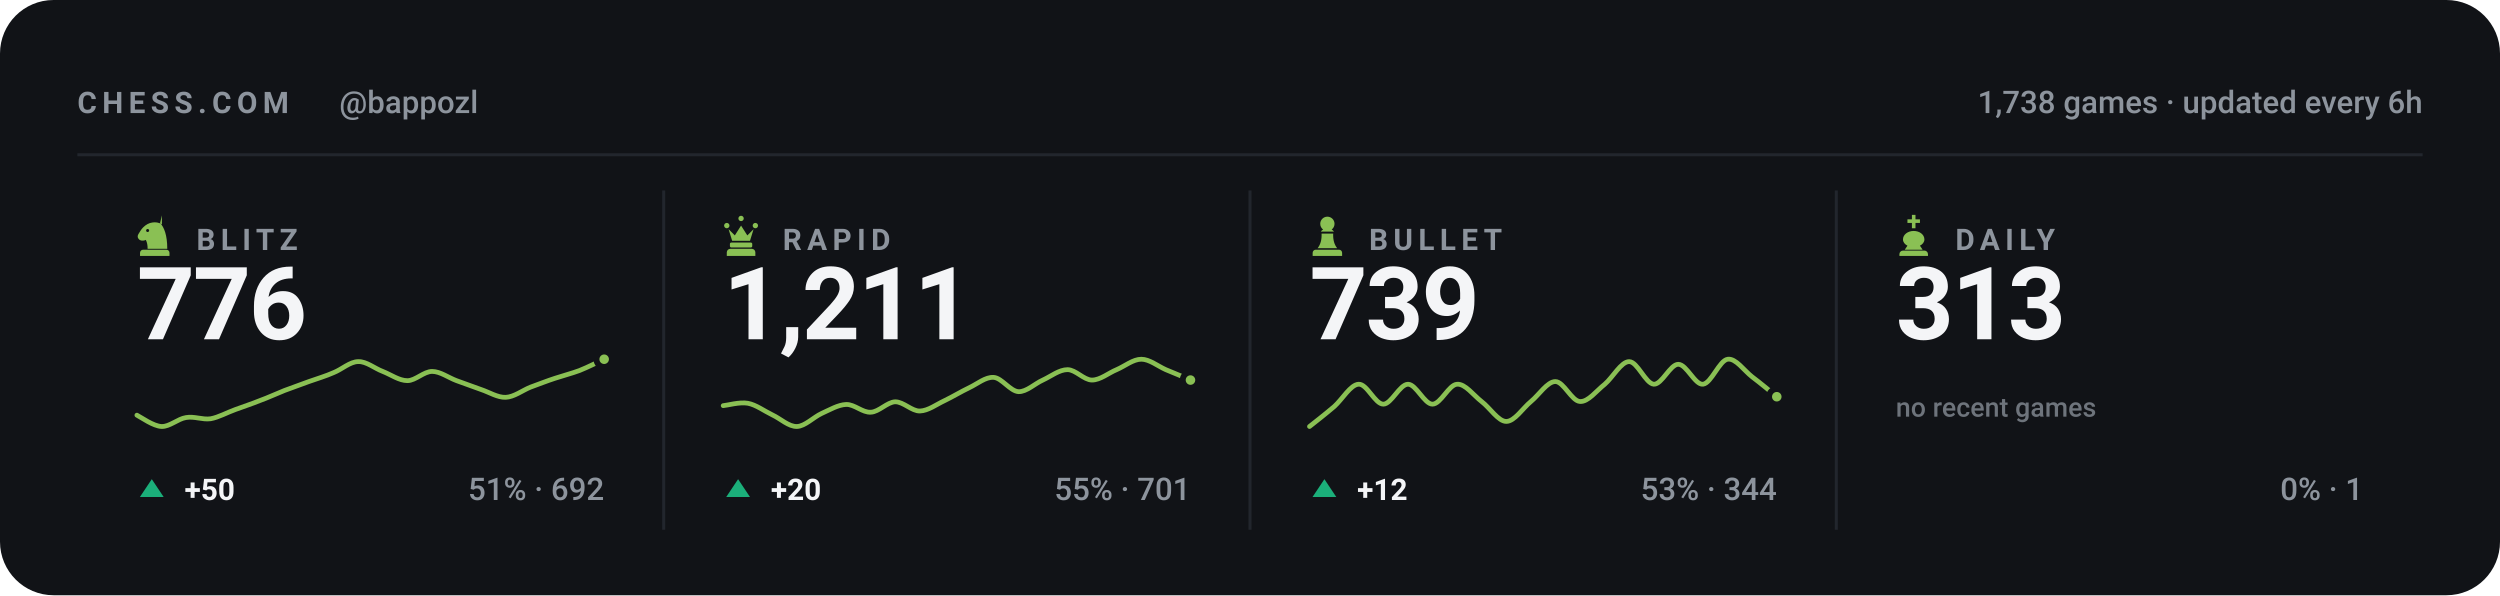
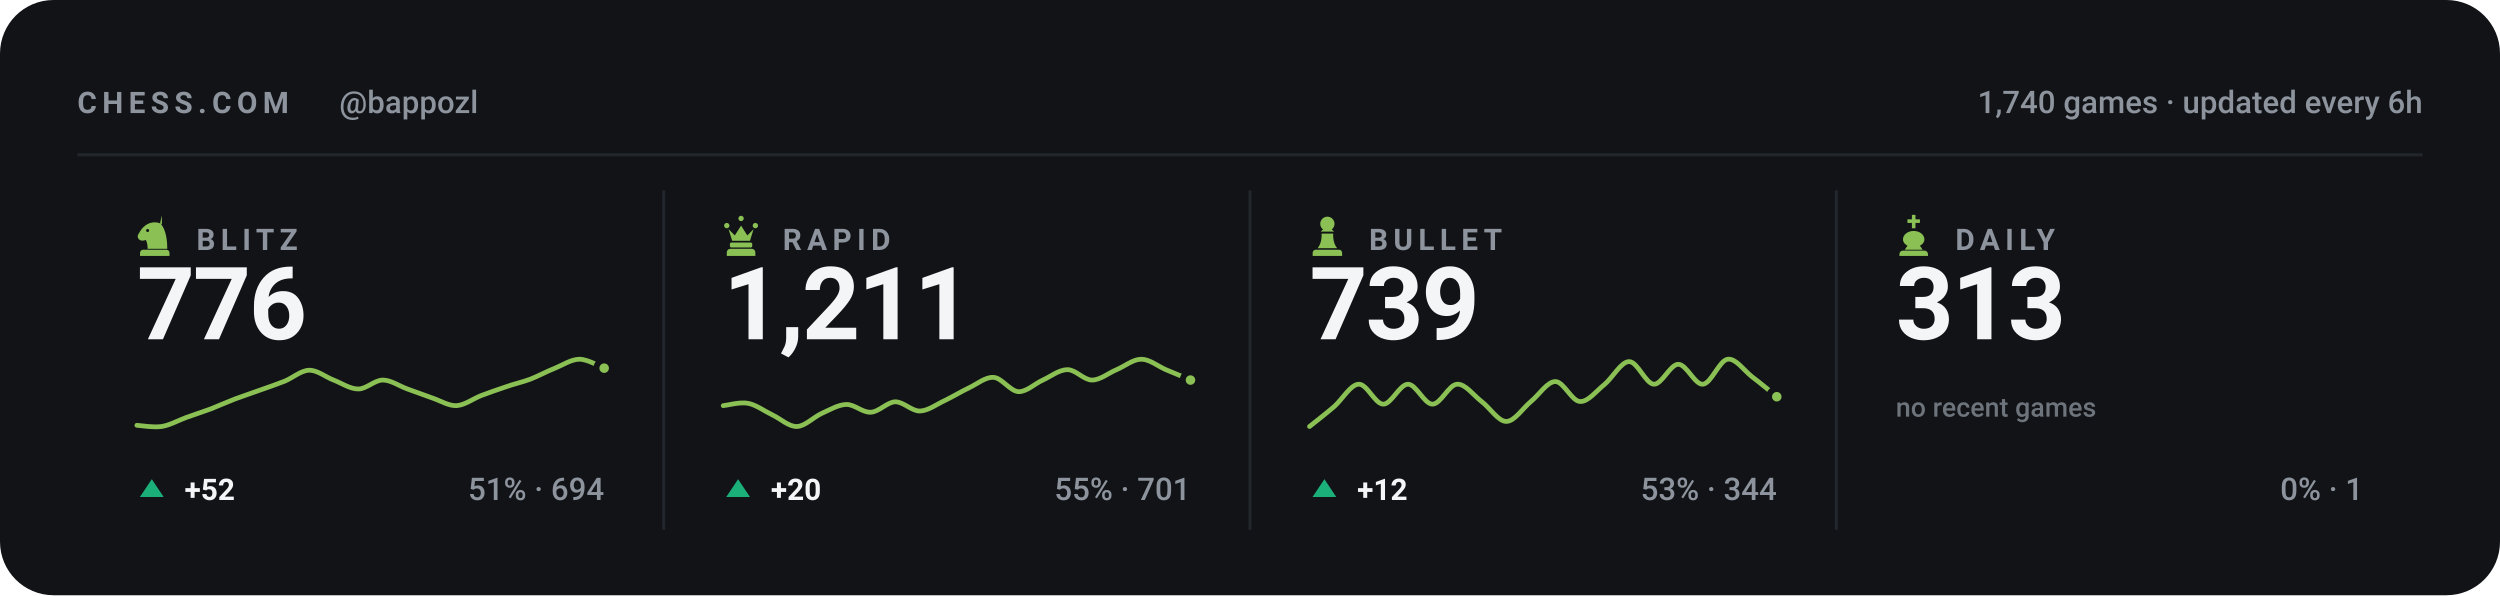
<svg xmlns="http://www.w3.org/2000/svg" viewBox="0 0 840 200" width="840" height="200" role="img" aria-label="Chess.com stats for bappozl across blitz, rapid, bullet and daily">
  <style>svg{font-family:-apple-system,BlinkMacSystemFont,'Segoe UI',Roboto,'Helvetica Neue',Arial,sans-serif}text{fill:#f4f5f7;white-space:pre}.bg{fill:#111317}.acc{fill:#8ac054}.win{fill:#1baf7a}.draw{fill:#8b8f96}.loss{fill:#d03b3b}.lbl{font-size:10px;font-weight:600;letter-spacing:.18em;fill:#8d949d}.cap{font-size:10.5px;font-weight:500;fill:#8d949d}.num{font-family:-apple-system,BlinkMacSystemFont,'Segoe UI',Roboto,'Helvetica Neue',Arial,sans-serif;font-weight:700;letter-spacing:-.02em}.tick{font-size:9px;font-weight:500;fill:#8d949d;opacity:.75}.dl{font-size:10px;font-weight:600}.rule{stroke:#22262d;stroke-width:1;fill:none}.grid{stroke:#22262d;stroke-width:1;fill:none;opacity:.7}.ln{fill:none;stroke:#8ac054;stroke-width:2;stroke-linecap:round;stroke-linejoin:round}.ring{stroke:#111317;stroke-width:2}.hollow{fill:none;stroke-width:1.5}.sq{fill:#f4f5f7;opacity:.035}</style>
  <rect class="bg" width="840" height="200" rx="18" />
  <text class="lbl" x="26" y="38">CHESS.COM</text>
  <text class="cap" x="114" y="38">@bappozl</text>
-   <text class="cap" x="814" y="38" text-anchor="end">1,738 games · updated every 6h</text>
+   <text class="cap" x="814" y="38" text-anchor="end">1,740 games · updated every 6h</text>
  <line class="rule" x1="26" y1="52" x2="814" y2="52" />
  <g class="acc" transform="translate(44.5,71.6) scale(0.15)">
    <path fill-rule="evenodd" d="M66 5l-4 17c9 10 16 27 16 58H34c0-8-1-14-4-20-6 3-13 2-16-2-3-3-3-8 0-12 3-5 6-10 10-14 6-6 13-10 21-11 7-1 14 0 21 4zM37.4 39a3.4 3.4 0 1 0-6.8 0 3.4 3.4 0 1 0 6.8 0zM24 82h52c3.9 0 7 3.1 7 7v7H17v-7c0-3.9 3.1-7 7-7z" />
  </g>
  <text class="lbl" x="66" y="84">BLITZ</text>
  <text class="num" x="46" y="114" style="font-size:34px">776</text>
-   <path class="ln" style="stroke-width:1.6" d="M46.0 139.5C47.4 140.2 51.5 143.2 54.3 143.3C57.0 143.4 59.8 140.7 62.5 140.3C65.3 139.8 68.0 141.1 70.8 140.7C73.5 140.2 76.3 138.6 79.1 137.6C81.8 136.6 84.6 135.7 87.3 134.6C90.1 133.6 92.8 132.3 95.6 131.2C98.3 130.2 101.1 129.2 103.8 128.2C106.6 127.2 109.4 126.4 112.1 125.2C114.9 124.1 117.6 121.5 120.4 121.5C123.1 121.4 125.9 123.8 128.6 124.8C131.4 125.9 134.1 127.9 136.9 127.9C139.6 127.9 142.4 124.8 145.2 124.8C147.9 124.8 150.7 126.9 153.4 127.9C156.2 128.9 158.9 129.9 161.7 130.9C164.4 131.8 167.2 133.6 169.9 133.5C172.7 133.4 175.5 131.2 178.2 130.1C181.0 129.1 183.7 128.0 186.5 127.1C189.2 126.2 192.0 125.5 194.7 124.5C197.5 123.4 201.6 121.3 203.0 120.7" />
-   <circle class="acc ring" cx="203.0" cy="120.7" r="2.6" />
+   <path class="ln" style="stroke-width:1.6" d="M46.0 142.9C47.4 143.0 51.5 143.7 54.3 143.3C57.0 142.9 59.8 141.3 62.5 140.3C65.3 139.3 68.0 138.4 70.8 137.4C73.5 136.3 76.3 135.1 79.1 134.0C81.8 133.0 84.6 132.1 87.3 131.1C90.1 130.1 92.8 129.2 95.6 128.1C98.3 127.0 101.1 124.5 103.8 124.4C106.6 124.3 109.4 126.7 112.1 127.7C114.9 128.8 117.6 130.7 120.4 130.7C123.1 130.7 125.9 127.7 128.6 127.7C131.4 127.7 134.1 129.7 136.9 130.7C139.6 131.7 142.4 132.7 145.2 133.7C147.9 134.6 150.7 136.4 153.4 136.3C156.2 136.1 158.9 134.0 161.7 132.9C164.4 131.9 167.2 130.9 169.9 130.0C172.7 129.0 175.5 128.4 178.2 127.4C181.0 126.3 183.7 124.8 186.5 123.7C189.2 122.6 192.0 120.7 194.7 120.7C197.5 120.7 201.6 123.2 203.0 123.7" />
+   <circle class="acc ring" cx="203.0" cy="123.7" r="2.6" />
  <path fill="#1baf7a" d="M51 161L55 167H47Z" />
-   <text class="dl" x="62" y="168" fill="#1baf7a">+50</text>
-   <text class="cap" x="203" y="168" text-anchor="end">51% · 692</text>
+   <text class="dl" x="62" y="168" fill="#1baf7a">+52</text>
+   <text class="cap" x="203" y="168" text-anchor="end">51% · 694</text>
  <line class="rule" x1="223.0" y1="64" x2="223.0" y2="178" />
  <g class="acc" transform="translate(241.5,71.6) scale(0.15)">
    <path d="M18 22a6 6 0 1 1 0 12 6 6 0 0 1 0-12zm64 0a6 6 0 1 1 0 12 6 6 0 0 1 0-12zM50 6a6 6 0 1 1 0 12 6 6 0 0 1 0-12zM22 36l8 26h40l8-26-14 14-14-22-14 22zM28 66h44c1.6 0 3 1.3 3 3v5c0 1.6-1.4 3-3 3H28c-1.6 0-3-1.4-3-3v-5c0-1.7 1.4-3 3-3zM26 80h48c4.4 0 8 3.6 8 8v8H18v-8c0-4.4 3.6-8 8-8z" />
  </g>
  <text class="lbl" x="263" y="84">RAPID</text>
  <text class="num" x="243" y="114" style="font-size:34px">1,211</text>
  <path class="ln" style="stroke-width:1.6" d="M243.0 136.3C244.4 136.2 248.5 135.0 251.3 135.5C254.0 136.0 256.8 138.1 259.5 139.4C262.3 140.7 265.0 143.4 267.8 143.3C270.5 143.2 273.3 140.2 276.1 138.9C278.8 137.7 281.6 136.0 284.3 135.9C287.1 135.8 289.8 138.7 292.6 138.5C295.3 138.4 298.1 135.1 300.8 135.0C303.6 135.0 306.4 138.2 309.1 138.1C311.9 138.0 314.6 135.9 317.4 134.6C320.1 133.3 322.9 131.6 325.6 130.3C328.4 129.0 331.1 126.6 333.9 126.8C336.6 127.0 339.4 131.4 342.2 131.6C344.9 131.7 347.7 128.9 350.4 127.7C353.2 126.4 355.9 124.2 358.7 124.2C361.4 124.2 364.2 127.7 366.9 127.7C369.7 127.7 372.5 125.3 375.2 124.2C378.0 123.0 380.7 120.7 383.5 120.7C386.2 120.7 389.0 123.0 391.7 124.2C394.5 125.3 398.6 127.1 400.0 127.7" />
  <circle class="acc ring" cx="400.0" cy="127.7" r="2.6" />
  <path fill="#1baf7a" d="M248 161L252 167H244Z" />
  <text class="dl" x="259" y="168" fill="#1baf7a">+20</text>
  <text class="cap" x="400" y="168" text-anchor="end">55% · 701</text>
  <line class="rule" x1="420.0" y1="64" x2="420.0" y2="178" />
  <g class="acc" transform="translate(438.5,71.6) scale(0.15)">
    <path d="M50 8c-8.8 0-16 7.2-16 16 0 5.2 2.5 9.9 6.4 12.8-2.1 1.2-3.9 2.8-5.3 4.7h29.8c-1.4-1.9-3.2-3.5-5.3-4.7C63.5 33.9 66 29.2 66 24c0-8.8-7.2-16-16-16zM37 46c.6 13.6-2.4 24.5-9 32.7h44c-6.6-8.2-9.6-19.1-9-32.7H37zM24 82h52c3.9 0 7 3.1 7 7v7H17v-7c0-3.9 3.1-7 7-7z" />
  </g>
  <text class="lbl" x="460" y="84">BULLET</text>
  <text class="num" x="440" y="114" style="font-size:34px">739</text>
  <path class="ln" style="stroke-width:1.6" d="M440.0 143.3C441.4 142.2 445.5 139.0 448.3 136.6C451.0 134.2 453.8 129.2 456.5 129.1C459.3 128.9 462.0 135.8 464.8 135.8C467.5 135.8 470.3 129.1 473.1 129.1C475.8 129.1 478.6 135.8 481.3 135.8C484.1 135.8 486.8 129.2 489.6 129.1C492.3 128.9 495.1 132.8 497.8 134.9C500.6 137.0 503.4 141.6 506.1 141.6C508.9 141.6 511.6 137.2 514.4 134.9C517.1 132.7 519.9 128.2 522.6 128.2C525.4 128.2 528.1 134.8 530.9 134.9C533.6 135.1 536.4 131.3 539.2 129.1C541.9 126.8 544.7 121.5 547.4 121.5C550.2 121.5 552.9 128.9 555.7 129.1C558.4 129.2 561.2 122.4 563.9 122.4C566.7 122.4 569.5 129.4 572.2 129.1C575.0 128.8 577.7 121.1 580.5 120.7C583.2 120.3 586.0 124.5 588.7 126.6C591.5 128.7 595.6 132.1 597.0 133.3" />
  <circle class="acc ring" cx="597.0" cy="133.3" r="2.6" />
  <path fill="#1baf7a" d="M445 161L449 167H441Z" />
  <text class="dl" x="456" y="168" fill="#1baf7a">+12</text>
  <text class="cap" x="597" y="168" text-anchor="end">53% · 344</text>
  <line class="rule" x1="617.0" y1="64" x2="617.0" y2="178" />
  <g class="acc" transform="translate(635.5,71.6) scale(0.15)">
    <path d="M46 4h8v10h10v8H54v12h-8V22H36v-8h10V4zM50 40c-13 0-24 8-24 19 0 6 4 11 10 14l-6 9h40l-6-9c6-3 10-8 10-14 0-11-11-19-24-19zM26 84h48c4.4 0 8 3.6 8 8v4H18v-4c0-4.4 3.6-8 8-8z" />
  </g>
  <text class="lbl" x="657" y="84">DAILY</text>
  <text class="num" x="637" y="114" style="font-size:34px">313</text>
  <text class="tick" x="637" y="140">no recent games</text>
  <text class="cap" x="794" y="168" text-anchor="end">0% · 1</text>
</svg>
